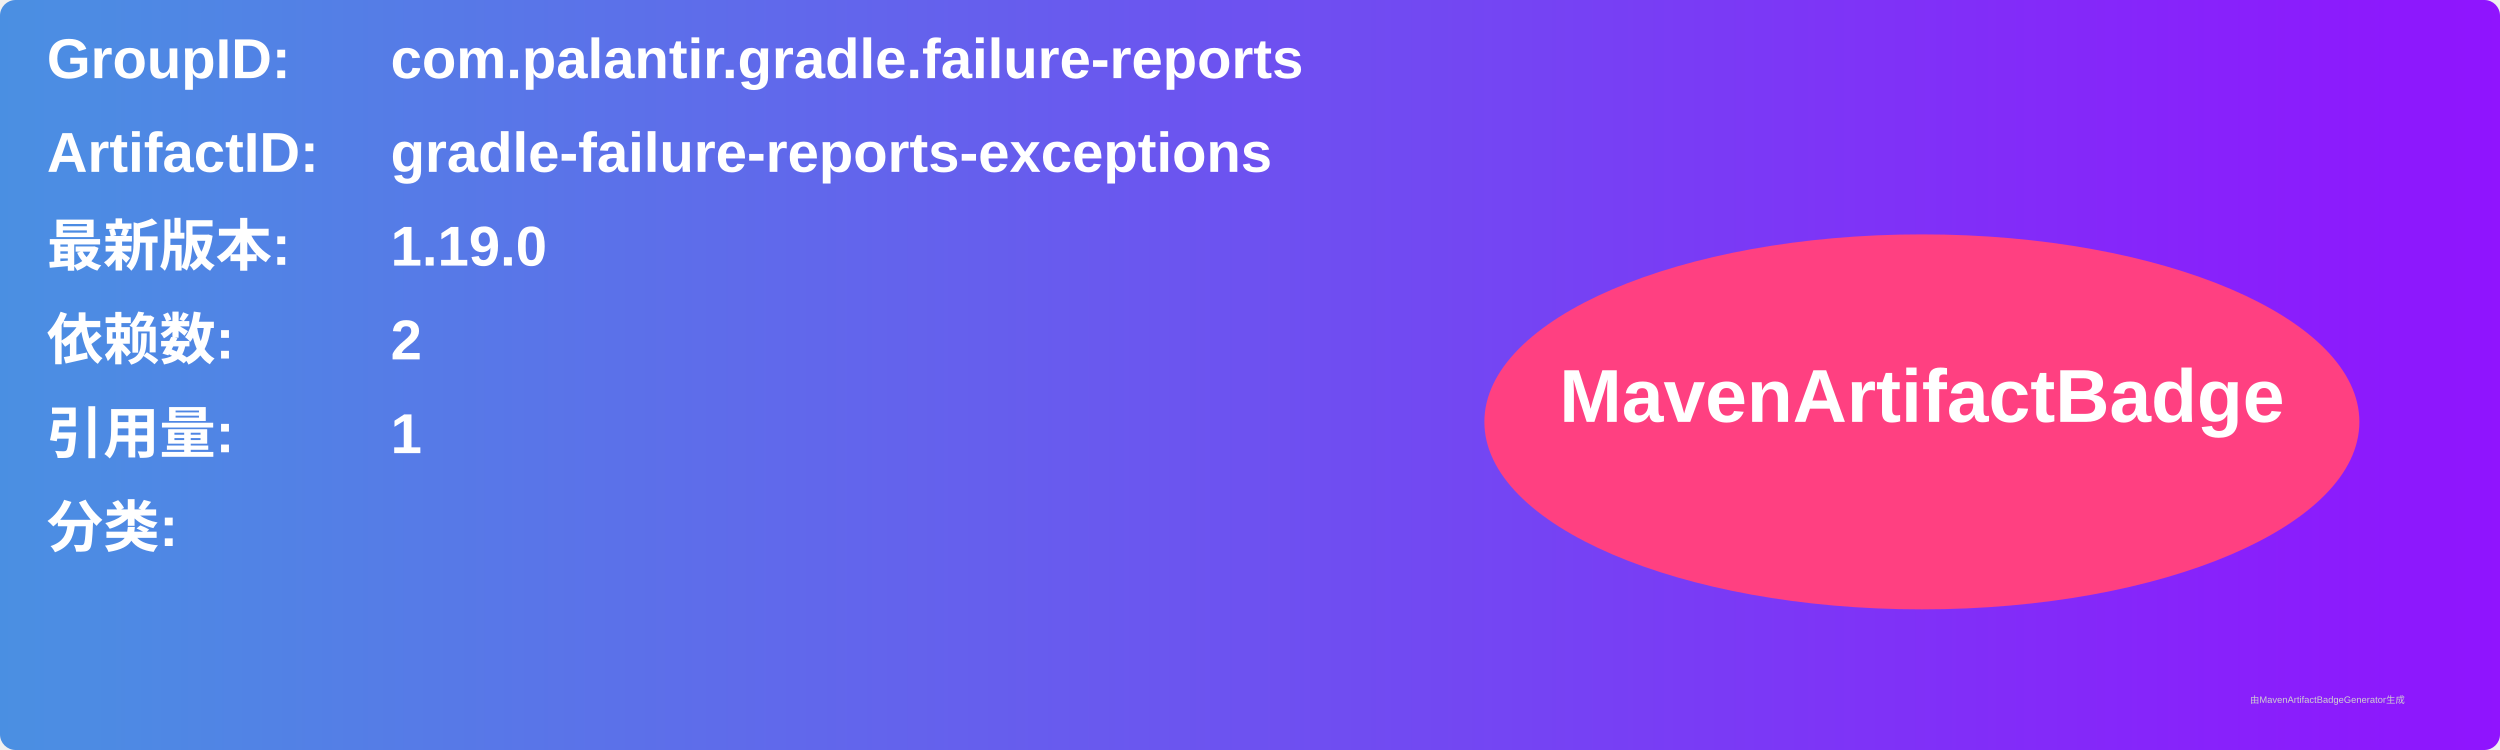
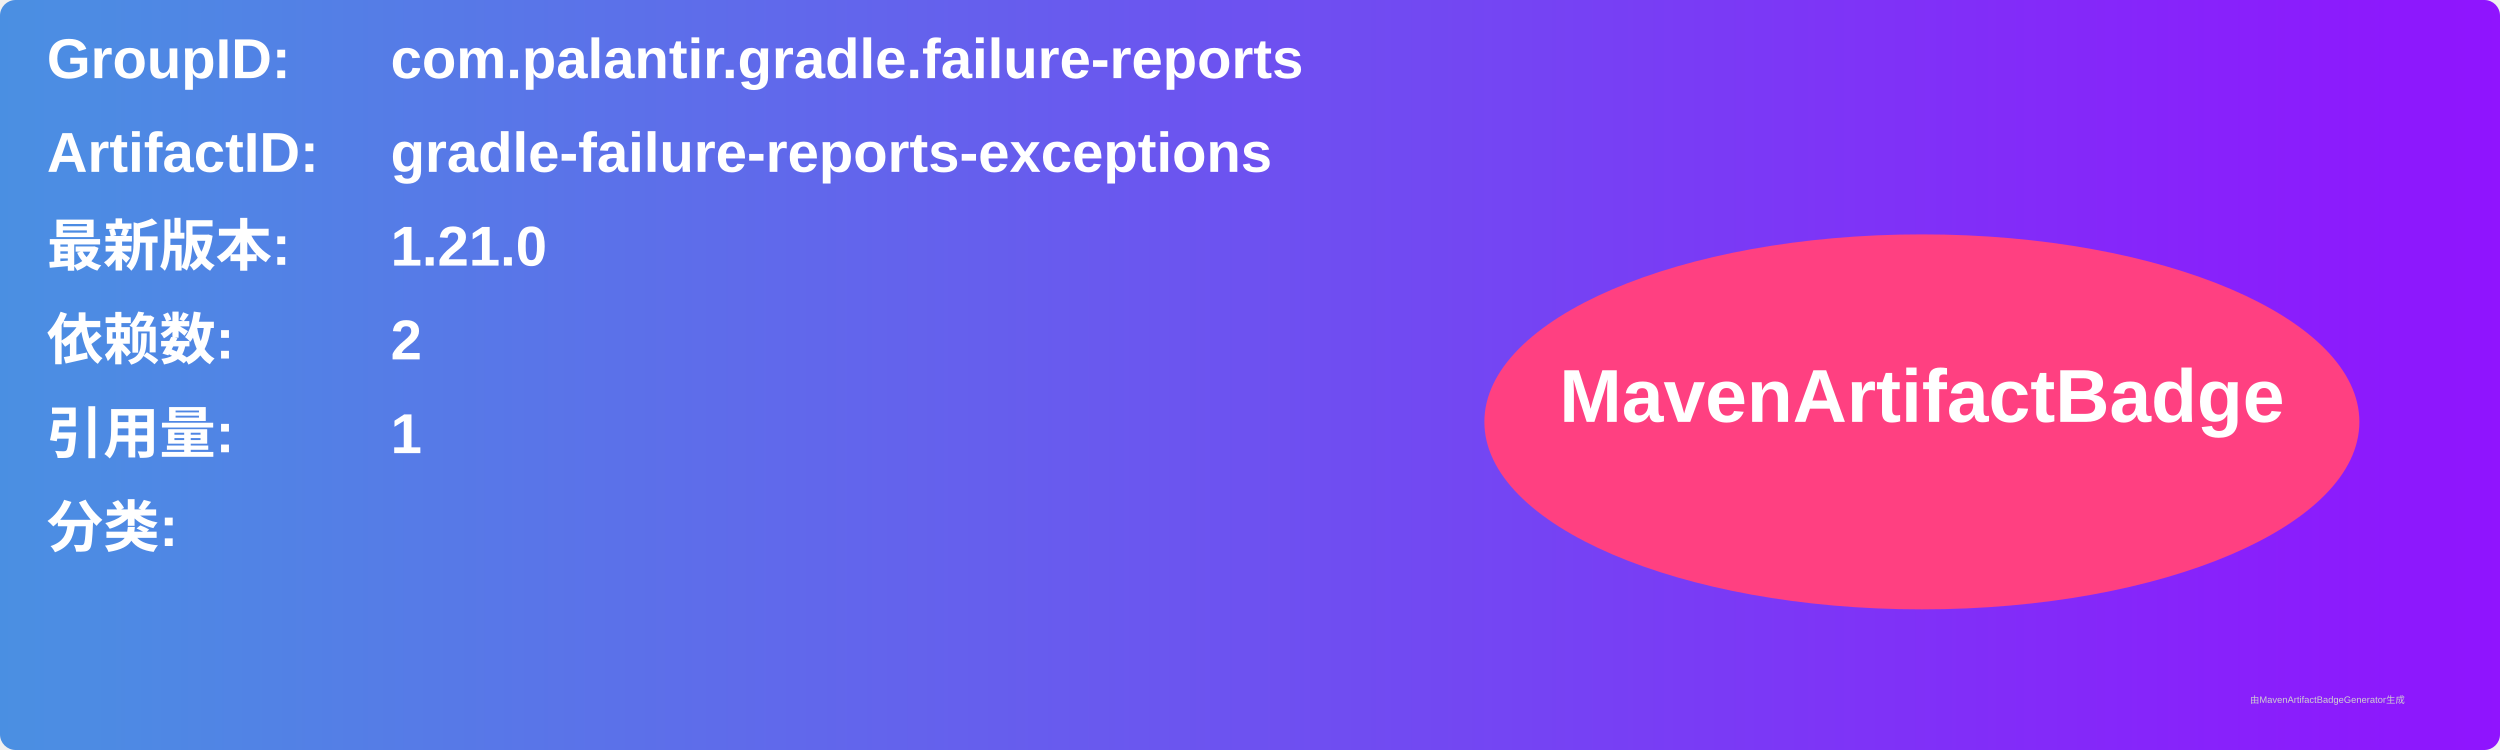
<svg xmlns="http://www.w3.org/2000/svg" width="800" height="240" viewBox="0 0 800 240">
  <linearGradient id="grad" x1="0%" y1="0%" x2="100%" y2="0%">
    <stop offset="0%" stop-color="#4a90e2" />
    <stop offset="100%" stop-color="#9013fe" />
  </linearGradient>
  <rect width="100%" height="100%" rx="5" ry="5" fill="url(#grad)" />
  <g transform="translate(15, 15)">
    <text x="0" y="10" font-family="Arial" font-size="18" fill="white" font-weight="bold" width="260">GroupID:</text>
    <text x="110" y="10" font-family="Arial" font-size="18" fill="white" font-weight="bold" width="460">com.palantir.gradle.failure-reports</text>
    <text x="0" y="40" font-family="Arial" font-size="18" fill="white" font-weight="bold" width="260">ArtifactID:</text>
    <text x="110" y="40" font-family="Arial" font-size="18" fill="white" font-weight="bold" width="460">gradle-failure-reports-exceptions</text>
    <text x="0" y="70" font-family="Arial" font-size="18" fill="white" font-weight="bold">最新版本:</text>
    <text x="110" y="70" font-family="Arial" font-size="18" fill="white" font-weight="bold">
-       <tspan font-weight="bold">1.19.0</tspan>
+       <tspan font-weight="bold">1.21.0</tspan>
    </text>
    <text x="0" y="100" font-family="Arial" font-size="18" fill="white" font-weight="bold">依赖数: </text>
    <text x="110" y="100" font-family="Arial" font-size="18" fill="white">
      <tspan font-weight="bold">2</tspan>
    </text>
    <text x="0" y="130" font-family="Arial" font-size="18" fill="white" font-weight="bold">引用量: </text>
    <text x="110" y="130" font-family="Arial" font-size="18" fill="white">
      <tspan font-weight="bold">1</tspan>
    </text>
    <text x="0" y="160" font-family="Arial" font-size="18" fill="white" font-weight="bold">分类:</text>
    <text x="10" y="190" font-family="Arial" font-size="10" fill="white">
      <tspan font-weight="bold" />
    </text>
    <ellipse cx="600" cy="120" rx="140" ry="60" fill="#ff4081" />
    <text x="600" y="120" text-anchor="middle" font-family="Arial" font-size="24" fill="white" font-weight="bold">MavenArtifactBadge</text>
  </g>
  <text x="720" y="225" font-family="Arial" font-size="3" fill="#d0d0d0">由MavenArtifactBadgeGenerator生成</text>
</svg>
